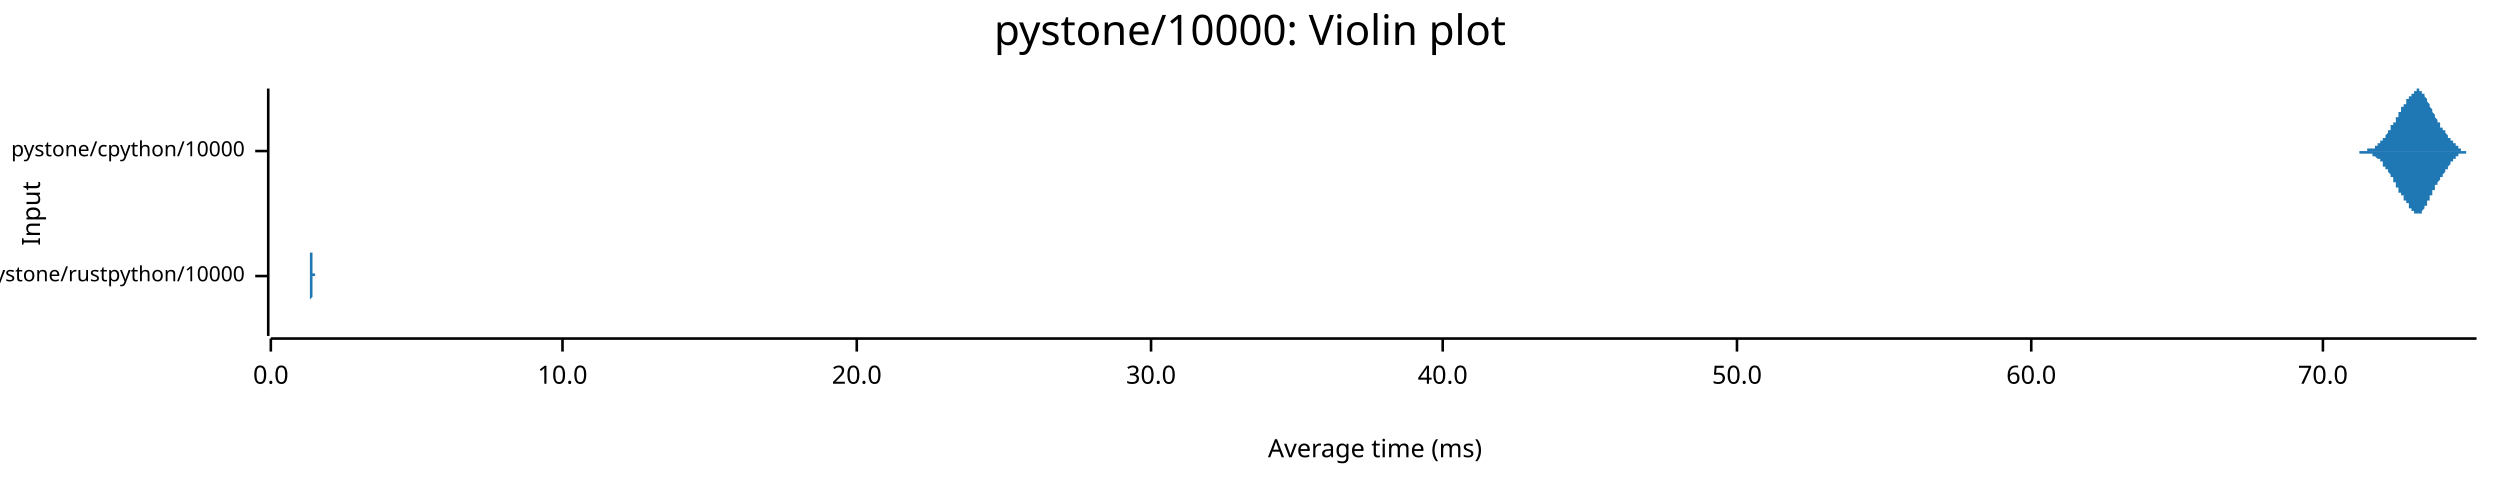
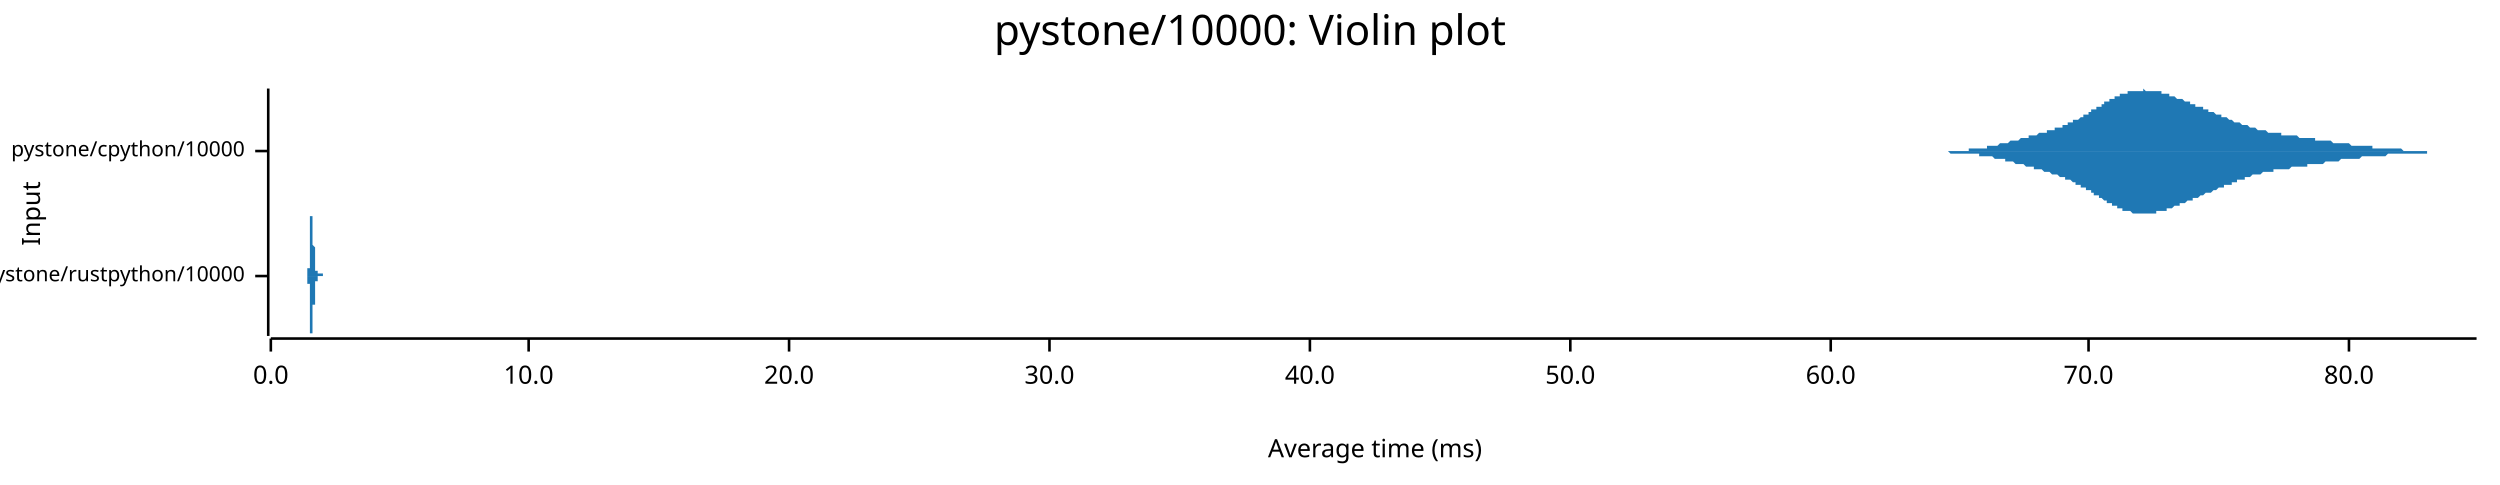
<svg xmlns="http://www.w3.org/2000/svg" width="960" height="186" viewBox="0 0 960 186">
  <text x="480" y="5" dy="0.76em" text-anchor="middle" font-family="sans-serif" font-size="16.129" opacity="1" fill="#000000">
pystone/10000: Violin plot
</text>
  <text x="8" y="82" dy="0.76em" text-anchor="middle" font-family="sans-serif" font-size="9.677" opacity="1" fill="#000000" transform="rotate(270, 8, 82)">
Input
</text>
  <text x="528" y="178" dy="-0.5ex" text-anchor="middle" font-family="sans-serif" font-size="9.677" opacity="1" fill="#000000">
Average time (ms)
</text>
  <polyline fill="none" opacity="1" stroke="#000000" stroke-width="1" points="103,34 103,129 " />
  <text x="94" y="106" dy="0.5ex" text-anchor="end" font-family="sans-serif" font-size="8.065" opacity="1" fill="#000000">
pystone/rustpython/10000
</text>
  <polyline fill="none" opacity="1" stroke="#000000" stroke-width="1" points="98,106 103,106 " />
  <text x="94" y="58" dy="0.5ex" text-anchor="end" font-family="sans-serif" font-size="8.065" opacity="1" fill="#000000">
pystone/cpython/10000
</text>
  <polyline fill="none" opacity="1" stroke="#000000" stroke-width="1" points="98,58 103,58 " />
  <polyline fill="none" opacity="1" stroke="#000000" stroke-width="1" points="104,130 951,130 " />
  <text x="104" y="140" dy="0.76em" text-anchor="middle" font-family="sans-serif" font-size="9.677" opacity="1" fill="#000000">
0.0
</text>
  <polyline fill="none" opacity="1" stroke="#000000" stroke-width="1" points="104,130 104,135 " />
-   <text x="216" y="140" dy="0.76em" text-anchor="middle" font-family="sans-serif" font-size="9.677" opacity="1" fill="#000000">
+   <text x="203" y="140" dy="0.76em" text-anchor="middle" font-family="sans-serif" font-size="9.677" opacity="1" fill="#000000">
10.0
</text>
-   <polyline fill="none" opacity="1" stroke="#000000" stroke-width="1" points="216,130 216,135 " />
-   <text x="329" y="140" dy="0.76em" text-anchor="middle" font-family="sans-serif" font-size="9.677" opacity="1" fill="#000000">
+   <polyline fill="none" opacity="1" stroke="#000000" stroke-width="1" points="203,130 203,135 " />
+   <text x="303" y="140" dy="0.76em" text-anchor="middle" font-family="sans-serif" font-size="9.677" opacity="1" fill="#000000">
20.0
</text>
-   <polyline fill="none" opacity="1" stroke="#000000" stroke-width="1" points="329,130 329,135 " />
-   <text x="442" y="140" dy="0.76em" text-anchor="middle" font-family="sans-serif" font-size="9.677" opacity="1" fill="#000000">
+   <polyline fill="none" opacity="1" stroke="#000000" stroke-width="1" points="303,130 303,135 " />
+   <text x="403" y="140" dy="0.76em" text-anchor="middle" font-family="sans-serif" font-size="9.677" opacity="1" fill="#000000">
30.0
</text>
-   <polyline fill="none" opacity="1" stroke="#000000" stroke-width="1" points="442,130 442,135 " />
-   <text x="554" y="140" dy="0.76em" text-anchor="middle" font-family="sans-serif" font-size="9.677" opacity="1" fill="#000000">
+   <polyline fill="none" opacity="1" stroke="#000000" stroke-width="1" points="403,130 403,135 " />
+   <text x="503" y="140" dy="0.76em" text-anchor="middle" font-family="sans-serif" font-size="9.677" opacity="1" fill="#000000">
40.0
</text>
-   <polyline fill="none" opacity="1" stroke="#000000" stroke-width="1" points="554,130 554,135 " />
-   <text x="667" y="140" dy="0.76em" text-anchor="middle" font-family="sans-serif" font-size="9.677" opacity="1" fill="#000000">
+   <polyline fill="none" opacity="1" stroke="#000000" stroke-width="1" points="503,130 503,135 " />
+   <text x="603" y="140" dy="0.76em" text-anchor="middle" font-family="sans-serif" font-size="9.677" opacity="1" fill="#000000">
50.0
</text>
-   <polyline fill="none" opacity="1" stroke="#000000" stroke-width="1" points="667,130 667,135 " />
-   <text x="780" y="140" dy="0.76em" text-anchor="middle" font-family="sans-serif" font-size="9.677" opacity="1" fill="#000000">
+   <polyline fill="none" opacity="1" stroke="#000000" stroke-width="1" points="603,130 603,135 " />
+   <text x="703" y="140" dy="0.76em" text-anchor="middle" font-family="sans-serif" font-size="9.677" opacity="1" fill="#000000">
60.0
</text>
-   <polyline fill="none" opacity="1" stroke="#000000" stroke-width="1" points="780,130 780,135 " />
-   <text x="892" y="140" dy="0.76em" text-anchor="middle" font-family="sans-serif" font-size="9.677" opacity="1" fill="#000000">
+   <polyline fill="none" opacity="1" stroke="#000000" stroke-width="1" points="703,130 703,135 " />
+   <text x="802" y="140" dy="0.76em" text-anchor="middle" font-family="sans-serif" font-size="9.677" opacity="1" fill="#000000">
70.0
</text>
-   <polyline fill="none" opacity="1" stroke="#000000" stroke-width="1" points="892,130 892,135 " />
-   <polygon opacity="1" fill="#1F78B4" points="119,106 119,106 119,106 119,106 119,106 119,106 119,106 119,106 119,106 119,105 119,105 119,105 119,105 119,105 119,105 119,105 119,105 119,105 119,105 119,105 119,105 119,104 119,104 119,104 119,104 119,104 119,103 119,103 119,103 119,102 119,102 119,102 119,101 119,101 119,100 119,100 119,99 119,99 119,98 119,98 119,97 119,96 119,96 119,95 119,94 119,94 119,93 119,92 119,91 119,91 119,90 119,89 119,89 119,88 119,87 119,87 119,86 119,85 119,85 119,84 119,84 119,83 119,83 119,83 119,82 119,82 119,82 119,82 119,82 119,82 119,82 119,82 119,82 119,83 119,83 119,83 119,84 119,84 119,85 119,85 119,86 119,86 119,87 119,88 119,88 119,89 119,90 119,90 119,91 119,92 119,92 119,93 119,94 119,94 119,95 119,96 119,96 119,97 120,97 120,98 120,98 120,99 120,99 120,100 120,100 120,101 120,101 120,101 120,102 120,102 120,102 120,102 120,103 120,103 120,103 120,103 120,104 120,104 120,104 120,104 120,104 120,104 120,104 120,104 120,104 120,105 120,105 120,105 120,105 120,105 120,105 120,105 120,105 120,105 120,105 120,105 120,105 120,105 120,105 120,105 120,105 120,105 120,105 120,105 120,105 120,105 120,105 120,105 120,105 120,105 120,105 120,105 120,105 120,105 120,105 120,105 120,105 120,105 120,105 120,105 120,105 120,105 120,105 120,105 120,105 120,105 120,105 120,105 120,106 120,106 120,106 120,106 120,106 120,106 120,106 120,106 120,106 120,106 120,106 120,106 120,106 120,106 120,106 120,106 120,106 120,106 120,106 120,106 120,106 120,106 120,105 120,105 120,105 120,105 120,105 120,105 120,105 120,105 120,105 120,105 121,105 121,105 121,105 121,105 121,105 121,105 121,105 121,105 121,105 121,105 121,105 121,105 121,106 121,106 121,106 121,106 121,106 121,106 121,106 121,106 121,106 121,106 121,106 121,106 121,106 121,106 121,106 121,106 121,106 121,106 121,106 121,106 121,106 121,106 121,106 121,106 121,106 121,106 121,106 121,106 121,106 121,106 121,106 121,106 121,106 121,106 121,105 121,105 121,105 121,105 121,105 121,105 121,105 121,105 121,105 121,105 121,105 121,105 121,105 121,105 121,105 121,105 121,105 121,105 121,106 121,106 121,106 121,106 121,106 121,106 121,106 121,106 121,106 121,106 121,106 121,106 121,106 121,106 121,106 121,106 121,106 121,106 121,106 121,106 121,106 121,106 121,106 121,106 121,106 121,106 121,106 121,106 121,106 121,106 121,106 121,106 121,106 121,106 121,106 121,106 121,106 121,106 122,106 122,106 122,106 122,106 122,106 122,106 122,106 122,106 122,106 122,106 122,106 122,106 122,106 122,106 122,106 122,106 122,106 122,106 122,106 122,106 122,106 122,106 122,106 122,106 122,106 122,106 122,106 122,106 122,106 122,106 122,106 122,106 122,106 122,106 122,106 122,106 122,106 122,106 122,106 122,106 122,106 122,106 122,106 122,106 122,106 122,106 122,106 122,106 122,106 122,106 122,106 122,106 122,106 122,106 122,106 122,106 122,106 122,106 122,106 122,106 122,106 122,106 122,106 122,106 122,106 122,106 122,106 122,106 122,106 122,106 122,106 122,106 122,106 122,106 122,106 122,106 122,106 122,106 122,106 122,106 122,106 122,106 122,106 122,106 122,106 122,106 122,106 122,106 122,106 122,106 122,106 122,106 122,106 122,106 122,106 122,106 122,106 122,106 122,106 122,106 122,106 122,106 123,106 123,106 123,106 123,106 123,106 123,106 123,106 123,106 123,106 123,106 123,106 123,106 123,106 123,106 123,106 123,106 123,106 123,106 123,106 123,106 123,106 123,106 123,106 123,106 123,106 123,106 123,106 123,106 123,106 123,106 123,106 123,105 123,105 123,105 123,105 123,105 123,105 123,105 123,105 123,105 123,105 123,105 123,105 123,105 123,105 123,105 123,106 123,106 123,106 123,106 123,106 123,106 123,106 123,106 123,106 123,106 123,106 123,106 123,106 123,106 123,106 123,106 123,106 123,106 123,106 123,106 123,106 123,106 123,106 123,106 123,106 123,106 123,106 123,106 123,106 123,106 123,106 123,106 123,106 123,106 123,106 123,106 123,106 123,106 123,106 123,106 123,106 123,106 123,106 123,106 123,106 123,106 123,106 123,106 123,106 123,106 123,106 119,106 " />
-   <polygon opacity="1" fill="#1F78B4" points="119,106 119,106 119,106 119,106 119,106 119,106 119,106 119,106 119,106 119,106 119,106 119,106 119,106 119,106 119,106 119,106 119,106 119,107 119,107 119,107 119,107 119,107 119,107 119,108 119,108 119,108 119,108 119,109 119,109 119,109 119,110 119,110 119,110 119,111 119,111 119,112 119,112 119,113 119,113 119,114 119,115 119,115 119,116 119,116 119,117 119,118 119,119 119,119 119,120 119,121 119,121 119,122 119,123 119,124 119,124 119,125 119,126 119,126 119,127 119,127 119,128 119,128 119,128 119,129 119,129 119,129 119,129 119,129 119,129 119,129 119,129 119,129 119,129 119,129 119,129 119,128 119,128 119,127 119,127 119,126 119,126 119,125 119,125 119,124 119,123 119,123 119,122 119,121 119,121 119,120 119,119 119,119 119,118 119,117 119,117 119,116 119,115 119,115 120,114 120,114 120,113 120,113 120,112 120,112 120,111 120,111 120,111 120,110 120,110 120,110 120,109 120,109 120,109 120,109 120,108 120,108 120,108 120,108 120,108 120,108 120,107 120,107 120,107 120,107 120,107 120,107 120,107 120,107 120,107 120,107 120,107 120,107 120,107 120,107 120,107 120,107 120,106 120,106 120,106 120,106 120,106 120,106 120,106 120,106 120,106 120,106 120,106 120,106 120,106 120,106 120,106 120,106 120,106 120,106 120,106 120,106 120,106 120,106 120,106 120,106 120,106 120,106 120,106 120,106 120,106 120,106 120,106 120,106 120,106 120,106 120,106 120,106 120,106 120,106 120,106 120,106 120,106 120,106 120,106 120,106 120,106 120,106 120,106 120,106 120,106 120,106 120,106 120,106 120,106 120,106 120,106 120,106 120,106 120,106 120,106 120,106 120,106 120,106 120,106 120,106 121,106 121,106 121,106 121,106 121,106 121,106 121,106 121,106 121,106 121,106 121,106 121,106 121,106 121,106 121,106 121,106 121,106 121,106 121,106 121,106 121,106 121,106 121,106 121,106 121,106 121,106 121,106 121,106 121,106 121,106 121,106 121,106 121,106 121,106 121,106 121,106 121,106 121,106 121,106 121,106 121,106 121,106 121,106 121,106 121,106 121,106 121,106 121,106 121,106 121,106 121,106 121,106 121,106 121,106 121,106 121,106 121,106 121,106 121,106 121,106 121,106 121,106 121,106 121,106 121,106 121,106 121,106 121,106 121,106 121,106 121,106 121,106 121,106 121,106 121,106 121,106 121,106 121,106 121,106 121,106 121,106 121,106 121,106 121,106 121,106 121,106 121,106 121,106 121,106 121,106 121,106 121,106 121,106 121,106 121,106 121,106 121,106 121,106 121,106 121,106 121,106 121,106 122,106 122,106 122,106 122,106 122,106 122,106 122,106 122,106 122,106 122,106 122,106 122,106 122,106 122,106 122,106 122,106 122,106 122,106 122,106 122,106 122,106 122,106 122,106 122,106 122,106 122,106 122,106 122,106 122,106 122,106 122,106 122,106 122,106 122,106 122,106 122,106 122,106 122,106 122,106 122,106 122,106 122,106 122,106 122,106 122,106 122,106 122,106 122,106 122,106 122,106 122,106 122,106 122,106 122,106 122,106 122,106 122,106 122,106 122,106 122,106 122,106 122,106 122,106 122,106 122,106 122,106 122,106 122,106 122,106 122,106 122,106 122,106 122,106 122,106 122,106 122,106 122,106 122,106 122,106 122,106 122,106 122,106 122,106 122,106 122,106 122,106 122,106 122,106 122,106 122,106 122,106 122,106 122,106 122,106 122,106 122,106 122,106 122,106 122,106 122,106 122,106 122,106 123,106 123,106 123,106 123,106 123,106 123,106 123,106 123,106 123,106 123,106 123,106 123,106 123,106 123,106 123,106 123,106 123,106 123,106 123,106 123,106 123,106 123,106 123,106 123,106 123,106 123,106 123,106 123,106 123,106 123,106 123,106 123,106 123,106 123,106 123,106 123,106 123,106 123,106 123,106 123,106 123,106 123,106 123,106 123,106 123,106 123,106 123,106 123,106 123,106 123,106 123,106 123,106 123,106 123,106 123,106 123,106 123,106 123,106 123,106 123,106 123,106 123,106 123,106 123,106 123,106 123,106 123,106 123,106 123,106 123,106 123,106 123,106 123,106 123,106 123,106 123,106 123,106 123,106 123,106 123,106 123,106 123,106 123,106 123,106 123,106 123,106 123,106 123,106 123,106 123,106 123,106 123,106 123,106 123,106 123,106 123,106 123,106 119,106 " />
-   <polygon opacity="1" fill="#1F78B4" points="902,58 902,58 902,58 902,58 902,58 902,58 902,58 902,58 902,58 902,58 903,58 903,58 903,58 903,58 903,58 903,58 903,58 903,58 903,58 903,58 904,58 904,58 904,58 904,58 904,58 904,58 904,58 904,58 904,58 904,58 904,58 905,58 905,58 905,58 905,58 905,58 905,58 905,58 905,58 905,58 905,58 906,58 906,58 906,58 906,58 906,58 906,58 906,58 906,58 906,58 906,58 907,58 907,58 907,58 907,58 907,58 907,58 907,58 907,58 907,58 907,58 908,58 908,58 908,58 908,58 908,58 908,58 908,58 908,58 908,58 908,58 909,58 909,58 909,58 909,58 909,57 909,57 909,57 909,57 909,57 909,57 910,57 910,57 910,57 910,57 910,57 910,57 910,57 910,57 910,57 910,57 910,57 911,57 911,57 911,57 911,57 911,57 911,57 911,57 911,57 911,57 911,57 912,57 912,57 912,56 912,56 912,56 912,56 912,56 912,56 912,56 912,56 913,56 913,56 913,56 913,56 913,56 913,56 913,55 913,55 913,55 913,55 914,55 914,55 914,55 914,55 914,55 914,55 914,55 914,54 914,54 914,54 915,54 915,54 915,54 915,54 915,54 915,53 915,53 915,53 915,53 915,53 915,53 916,53 916,53 916,52 916,52 916,52 916,52 916,52 916,52 916,52 916,52 917,51 917,51 917,51 917,51 917,51 917,51 917,51 917,50 917,50 917,50 918,50 918,50 918,50 918,49 918,49 918,49 918,49 918,49 918,49 918,48 919,48 919,48 919,48 919,48 919,48 919,47 919,47 919,47 919,47 919,47 920,47 920,46 920,46 920,46 920,46 920,46 920,45 920,45 920,45 920,45 920,45 921,45 921,44 921,44 921,44 921,44 921,44 921,44 921,43 921,43 921,43 922,43 922,43 922,42 922,42 922,42 922,42 922,42 922,42 922,42 922,41 923,41 923,41 923,41 923,41 923,41 923,40 923,40 923,40 923,40 923,40 924,40 924,40 924,39 924,39 924,39 924,39 924,39 924,39 924,39 924,38 925,38 925,38 925,38 925,38 925,38 925,38 925,37 925,37 925,37 925,37 925,37 926,37 926,37 926,37 926,36 926,36 926,36 926,36 926,36 926,36 926,36 927,36 927,36 927,35 927,35 927,35 927,35 927,35 927,35 927,35 927,35 928,35 928,35 928,35 928,35 928,35 928,35 928,35 928,35 928,35 928,34 929,34 929,35 929,35 929,35 929,35 929,35 929,35 929,35 929,35 929,35 930,35 930,35 930,35 930,35 930,35 930,35 930,35 930,36 930,36 930,36 930,36 931,36 931,36 931,36 931,36 931,37 931,37 931,37 931,37 931,37 931,37 932,38 932,38 932,38 932,38 932,38 932,39 932,39 932,39 932,39 932,39 933,40 933,40 933,40 933,40 933,40 933,41 933,41 933,41 933,41 933,41 934,42 934,42 934,42 934,42 934,42 934,43 934,43 934,43 934,43 934,43 935,44 935,44 935,44 935,44 935,44 935,44 935,45 935,45 935,45 935,45 935,45 936,46 936,46 936,46 936,46 936,46 936,46 936,47 936,47 936,47 936,47 937,47 937,47 937,47 937,48 937,48 937,48 937,48 937,48 937,48 937,49 938,49 938,49 938,49 938,49 938,49 938,49 938,50 938,50 938,50 938,50 939,50 939,50 939,50 939,51 939,51 939,51 939,51 939,51 939,51 939,51 940,52 940,52 940,52 940,52 940,52 940,52 940,52 940,53 940,53 940,53 940,53 941,53 941,53 941,53 941,53 941,54 941,54 941,54 941,54 941,54 941,54 942,54 942,54 942,55 942,55 942,55 942,55 942,55 942,55 942,55 942,55 943,55 943,56 943,56 943,56 943,56 943,56 943,56 943,56 943,56 943,56 944,56 944,56 944,57 944,57 944,57 944,57 944,57 944,57 944,57 944,57 945,57 945,57 945,57 945,57 945,57 945,57 945,57 945,57 945,57 945,58 945,58 946,58 946,58 946,58 946,58 946,58 946,58 946,58 946,58 946,58 946,58 947,58 947,58 947,58 947,58 947,58 947,58 947,58 947,58 947,58 947,58 948,58 948,58 948,58 948,58 948,58 948,58 948,58 948,58 948,58 948,58 949,58 949,58 949,58 949,58 949,58 949,58 949,58 949,58 949,58 949,58 950,58 950,58 950,58 950,58 950,58 950,58 950,58 950,58 950,58 950,58 951,58 951,58 902,58 " />
-   <polygon opacity="1" fill="#1F78B4" points="902,58 902,58 902,58 902,58 902,58 902,58 902,58 902,58 902,58 902,58 903,58 903,58 903,58 903,58 903,58 903,58 903,58 903,58 903,58 903,58 904,58 904,58 904,58 904,58 904,58 904,58 904,58 904,58 904,58 904,58 904,58 905,58 905,58 905,58 905,58 905,58 905,58 905,58 905,58 905,58 905,58 906,58 906,58 906,58 906,58 906,58 906,58 906,59 906,59 906,59 906,59 907,59 907,59 907,59 907,59 907,59 907,59 907,59 907,59 907,59 907,59 908,59 908,59 908,59 908,59 908,59 908,59 908,59 908,59 908,59 908,59 909,59 909,59 909,59 909,59 909,59 909,59 909,59 909,59 909,59 909,59 910,59 910,59 910,59 910,59 910,59 910,59 910,59 910,59 910,59 910,59 910,59 911,59 911,59 911,60 911,60 911,60 911,60 911,60 911,60 911,60 911,60 912,60 912,60 912,60 912,60 912,60 912,60 912,60 912,60 912,60 912,60 913,61 913,61 913,61 913,61 913,61 913,61 913,61 913,61 913,61 913,61 914,61 914,61 914,62 914,62 914,62 914,62 914,62 914,62 914,62 914,62 915,62 915,63 915,63 915,63 915,63 915,63 915,63 915,63 915,63 915,64 915,64 916,64 916,64 916,64 916,64 916,64 916,64 916,65 916,65 916,65 916,65 917,65 917,65 917,65 917,66 917,66 917,66 917,66 917,66 917,66 917,66 918,67 918,67 918,67 918,67 918,67 918,67 918,68 918,68 918,68 918,68 919,68 919,68 919,69 919,69 919,69 919,69 919,69 919,69 919,70 919,70 920,70 920,70 920,70 920,70 920,71 920,71 920,71 920,71 920,71 920,72 920,72 921,72 921,72 921,72 921,72 921,73 921,73 921,73 921,73 921,73 921,74 922,74 922,74 922,74 922,74 922,74 922,75 922,75 922,75 922,75 922,75 923,75 923,75 923,76 923,76 923,76 923,76 923,76 923,76 923,77 923,77 924,77 924,77 924,77 924,77 924,77 924,78 924,78 924,78 924,78 924,78 925,78 925,78 925,79 925,79 925,79 925,79 925,79 925,79 925,79 925,79 925,80 926,80 926,80 926,80 926,80 926,80 926,80 926,80 926,81 926,81 926,81 927,81 927,81 927,81 927,81 927,81 927,81 927,81 927,82 927,82 927,82 928,82 928,82 928,82 928,82 928,82 928,82 928,82 928,82 928,82 928,82 929,82 929,82 929,82 929,82 929,82 929,82 929,82 929,82 929,82 929,82 930,82 930,82 930,81 930,81 930,81 930,81 930,81 930,81 930,81 930,81 930,81 931,80 931,80 931,80 931,80 931,80 931,80 931,80 931,79 931,79 931,79 932,79 932,79 932,78 932,78 932,78 932,78 932,78 932,77 932,77 932,77 933,77 933,77 933,77 933,76 933,76 933,76 933,76 933,75 933,75 933,75 934,75 934,75 934,74 934,74 934,74 934,74 934,74 934,74 934,73 934,73 935,73 935,73 935,73 935,72 935,72 935,72 935,72 935,72 935,72 935,71 935,71 936,71 936,71 936,71 936,70 936,70 936,70 936,70 936,70 936,70 936,70 937,69 937,69 937,69 937,69 937,69 937,69 937,68 937,68 937,68 937,68 938,68 938,68 938,68 938,67 938,67 938,67 938,67 938,67 938,67 938,67 939,66 939,66 939,66 939,66 939,66 939,66 939,66 939,65 939,65 939,65 940,65 940,65 940,65 940,65 940,64 940,64 940,64 940,64 940,64 940,64 940,64 941,63 941,63 941,63 941,63 941,63 941,63 941,63 941,63 941,62 941,62 942,62 942,62 942,62 942,62 942,62 942,62 942,61 942,61 942,61 942,61 943,61 943,61 943,61 943,61 943,61 943,61 943,60 943,60 943,60 943,60 944,60 944,60 944,60 944,60 944,60 944,60 944,60 944,60 944,60 944,59 945,59 945,59 945,59 945,59 945,59 945,59 945,59 945,59 945,59 945,59 945,59 946,59 946,59 946,59 946,59 946,59 946,59 946,59 946,59 946,59 946,59 947,59 947,59 947,59 947,59 947,59 947,58 947,58 947,58 947,58 947,58 948,58 948,58 948,58 948,58 948,58 948,58 948,58 948,58 948,58 948,58 949,58 949,58 949,58 949,58 949,58 949,58 949,58 949,58 949,58 949,58 950,58 950,58 950,58 950,58 950,58 950,58 950,58 950,58 950,58 950,58 951,58 951,58 902,58 " />
+   <polyline fill="none" opacity="1" stroke="#000000" stroke-width="1" points="802,130 802,135 " />
+   <text x="902" y="140" dy="0.76em" text-anchor="middle" font-family="sans-serif" font-size="9.677" opacity="1" fill="#000000">
+ 80.0
+ </text>
+   <polyline fill="none" opacity="1" stroke="#000000" stroke-width="1" points="902,130 902,135 " />
+   <polygon opacity="1" fill="#1F78B4" points="117,106 117,106 117,106 117,106 117,106 117,106 117,106 117,106 117,106 117,106 117,106 117,106 117,106 117,106 117,106 117,106 117,106 117,106 117,106 117,106 117,106 117,106 117,106 117,106 117,106 117,106 117,106 117,106 117,106 117,106 118,106 118,106 118,106 118,106 118,106 118,106 118,106 118,106 118,105 118,105 118,105 118,105 118,105 118,105 118,105 118,105 118,105 118,105 118,105 118,105 118,105 118,105 118,105 118,105 118,105 118,105 118,105 118,105 118,105 118,105 118,105 118,105 118,105 118,105 118,105 118,105 118,105 118,105 118,104 118,104 118,104 118,104 118,104 118,104 118,104 118,104 118,104 118,104 118,104 118,104 118,104 118,104 118,104 118,104 118,104 118,104 118,104 118,104 118,103 118,103 118,103 118,103 118,103 118,103 118,103 118,103 118,103 118,103 118,103 119,103 119,103 119,103 119,102 119,102 119,102 119,102 119,102 119,102 119,102 119,102 119,101 119,101 119,101 119,101 119,101 119,100 119,100 119,100 119,100 119,100 119,99 119,99 119,99 119,99 119,98 119,98 119,98 119,97 119,97 119,97 119,96 119,96 119,96 119,95 119,95 119,95 119,94 119,94 119,94 119,93 119,93 119,92 119,92 119,92 119,91 119,91 119,90 119,90 119,90 119,89 119,89 119,88 119,88 119,88 119,87 119,87 119,86 119,86 119,86 119,85 119,85 119,85 119,84 119,84 119,84 119,84 119,83 120,83 120,83 120,83 120,83 120,82 120,82 120,82 120,82 120,82 120,82 120,82 120,82 120,82 120,82 120,82 120,82 120,82 120,82 120,82 120,83 120,83 120,83 120,83 120,83 120,84 120,84 120,84 120,84 120,85 120,85 120,85 120,85 120,86 120,86 120,86 120,86 120,87 120,87 120,87 120,88 120,88 120,88 120,89 120,89 120,89 120,89 120,90 120,90 120,90 120,91 120,91 120,91 120,91 120,92 120,92 120,92 120,92 120,92 120,93 120,93 120,93 120,93 120,94 120,94 120,94 120,94 120,94 120,94 121,95 121,95 121,95 121,95 121,95 121,96 121,96 121,96 121,96 121,96 121,96 121,97 121,97 121,97 121,97 121,97 121,97 121,97 121,98 121,98 121,98 121,98 121,98 121,98 121,99 121,99 121,99 121,99 121,99 121,99 121,99 121,100 121,100 121,100 121,100 121,100 121,100 121,100 121,101 121,101 121,101 121,101 121,101 121,101 121,101 121,101 121,102 121,102 121,102 121,102 121,102 121,102 121,102 121,102 121,102 121,103 121,103 121,103 121,103 121,103 121,103 121,103 121,103 121,103 121,103 121,103 121,104 121,104 122,104 122,104 122,104 122,104 122,104 122,104 122,104 122,104 122,104 122,104 122,104 122,104 122,105 122,105 122,105 122,105 122,105 122,105 122,105 122,105 122,105 122,105 122,105 122,105 122,105 122,105 122,105 122,105 122,105 122,105 122,105 122,105 122,105 122,105 122,105 122,105 122,105 122,105 122,105 122,105 122,105 122,105 122,105 122,105 122,105 122,105 122,105 122,105 122,105 122,105 122,105 122,105 122,105 122,105 122,105 122,105 122,105 122,105 122,105 122,105 122,105 122,105 122,105 122,105 122,105 122,105 122,105 122,105 123,105 123,105 123,105 123,105 123,105 123,105 123,105 123,105 123,105 123,105 123,105 123,105 123,105 123,105 123,105 123,105 123,105 123,105 123,105 123,105 123,105 123,105 123,105 123,105 123,105 123,105 123,105 123,105 123,105 123,105 123,105 123,105 123,105 123,105 123,105 123,105 123,105 123,105 123,105 123,105 123,105 123,105 123,105 123,105 123,105 123,105 123,105 123,105 123,105 123,105 123,105 123,105 123,105 123,105 123,105 123,105 123,105 123,105 123,105 123,105 123,105 123,105 123,105 123,105 123,105 123,105 123,105 123,105 123,105 124,105 124,105 124,105 124,105 124,105 124,105 124,105 124,105 124,105 124,105 124,105 124,105 124,105 124,105 124,105 124,105 124,105 124,106 124,106 124,106 124,106 124,106 124,106 124,106 124,106 124,106 124,106 124,106 124,106 124,106 124,106 124,106 124,106 124,106 124,106 124,106 124,106 124,106 124,106 124,106 124,106 124,106 124,106 124,106 124,106 124,106 124,106 124,106 124,106 124,106 124,106 124,106 124,106 124,106 124,106 124,106 124,106 124,106 124,106 124,106 124,106 117,106 " />
+   <polygon opacity="1" fill="#1F78B4" points="117,106 117,106 117,106 117,106 117,106 117,106 117,106 117,106 117,106 117,106 117,106 117,106 117,106 117,106 117,106 117,106 117,106 117,106 117,106 117,106 117,106 117,106 117,106 117,106 117,106 117,106 117,106 117,106 117,106 117,106 118,106 118,106 118,106 118,106 118,106 118,106 118,106 118,106 118,106 118,106 118,106 118,106 118,106 118,106 118,106 118,106 118,106 118,106 118,106 118,106 118,106 118,106 118,106 118,106 118,106 118,106 118,107 118,107 118,107 118,107 118,107 118,107 118,107 118,107 118,107 118,107 118,107 118,107 118,107 118,107 118,107 118,107 118,107 118,107 118,107 118,107 118,107 118,107 118,107 118,108 118,108 118,108 118,108 118,108 118,108 118,108 118,108 118,108 118,108 118,108 118,108 118,108 118,108 118,108 118,108 118,108 118,109 118,109 118,109 119,109 119,109 119,109 119,109 119,109 119,109 119,109 119,110 119,110 119,110 119,110 119,110 119,110 119,110 119,111 119,111 119,111 119,111 119,111 119,112 119,112 119,112 119,112 119,113 119,113 119,113 119,113 119,114 119,114 119,114 119,115 119,115 119,115 119,116 119,116 119,116 119,117 119,117 119,118 119,118 119,118 119,119 119,119 119,120 119,120 119,120 119,121 119,121 119,122 119,122 119,122 119,123 119,123 119,124 119,124 119,124 119,125 119,125 119,125 119,126 119,126 119,126 119,127 119,127 119,127 119,128 119,128 119,128 120,128 120,129 120,129 120,129 120,129 120,129 120,129 120,129 120,129 120,129 120,129 120,129 120,129 120,129 120,129 120,129 120,129 120,129 120,129 120,129 120,129 120,129 120,128 120,128 120,128 120,128 120,127 120,127 120,127 120,127 120,126 120,126 120,126 120,126 120,125 120,125 120,125 120,124 120,124 120,124 120,124 120,123 120,123 120,123 120,122 120,122 120,122 120,122 120,121 120,121 120,121 120,120 120,120 120,120 120,120 120,119 120,119 120,119 120,119 120,119 120,118 120,118 120,118 120,118 120,118 120,117 120,117 120,117 121,117 121,117 121,116 121,116 121,116 121,116 121,116 121,116 121,115 121,115 121,115 121,115 121,115 121,115 121,115 121,114 121,114 121,114 121,114 121,114 121,114 121,113 121,113 121,113 121,113 121,113 121,113 121,113 121,112 121,112 121,112 121,112 121,112 121,112 121,112 121,111 121,111 121,111 121,111 121,111 121,111 121,111 121,110 121,110 121,110 121,110 121,110 121,110 121,110 121,110 121,109 121,109 121,109 121,109 121,109 121,109 121,109 121,109 121,109 121,109 121,108 121,108 121,108 121,108 121,108 121,108 121,108 121,108 122,108 122,108 122,108 122,108 122,108 122,107 122,107 122,107 122,107 122,107 122,107 122,107 122,107 122,107 122,107 122,107 122,107 122,107 122,107 122,107 122,107 122,107 122,106 122,106 122,106 122,106 122,106 122,106 122,106 122,106 122,106 122,106 122,106 122,106 122,106 122,106 122,106 122,106 122,106 122,106 122,106 122,106 122,106 122,106 122,106 122,106 122,106 122,106 122,106 122,106 122,106 122,106 122,106 122,106 122,106 122,106 122,106 122,106 122,106 122,106 122,106 122,106 122,106 122,106 122,106 122,106 122,106 122,106 123,106 123,106 123,106 123,106 123,106 123,106 123,106 123,106 123,106 123,106 123,106 123,106 123,106 123,106 123,106 123,106 123,106 123,106 123,106 123,106 123,106 123,106 123,106 123,106 123,106 123,106 123,106 123,106 123,106 123,106 123,106 123,106 123,106 123,106 123,106 123,106 123,106 123,106 123,106 123,106 123,106 123,106 123,106 123,106 123,106 123,106 123,106 123,106 123,106 123,106 123,106 123,106 123,106 123,106 123,106 123,106 123,106 123,106 123,106 123,106 123,106 123,106 123,106 123,106 123,106 123,106 123,106 123,106 123,106 124,106 124,106 124,106 124,106 124,106 124,106 124,106 124,106 124,106 124,106 124,106 124,106 124,106 124,106 124,106 124,106 124,106 124,106 124,106 124,106 124,106 124,106 124,106 124,106 124,106 124,106 124,106 124,106 124,106 124,106 124,106 124,106 124,106 124,106 124,106 124,106 124,106 124,106 124,106 124,106 124,106 124,106 124,106 124,106 124,106 124,106 124,106 124,106 124,106 124,106 124,106 124,106 124,106 124,106 124,106 124,106 124,106 124,106 124,106 124,106 124,106 117,106 " />
+   <polygon opacity="1" fill="#1F78B4" points="731,58 732,58 732,58 733,58 733,58 734,58 734,58 735,58 735,58 735,58 736,58 736,58 737,58 737,58 738,58 738,58 738,58 739,58 739,58 740,58 740,58 741,58 741,58 742,58 742,58 742,58 743,58 743,58 744,58 744,58 745,58 745,58 745,58 746,58 746,58 747,58 747,58 748,58 748,58 749,58 749,58 749,58 750,58 750,58 751,58 751,58 752,58 752,58 753,58 753,58 753,58 754,58 754,58 755,58 755,58 756,58 756,57 756,57 757,57 757,57 758,57 758,57 759,57 759,57 760,57 760,57 760,57 761,57 761,57 762,57 762,57 763,57 763,56 763,56 764,56 764,56 765,56 765,56 766,56 766,56 767,56 767,56 767,56 768,55 768,55 769,55 769,55 770,55 770,55 771,55 771,55 771,55 772,54 772,54 773,54 773,54 774,54 774,54 774,54 775,54 775,54 776,53 776,53 777,53 777,53 778,53 778,53 778,53 779,53 779,52 780,52 780,52 781,52 781,52 781,52 782,52 782,52 783,51 783,51 784,51 784,51 785,51 785,51 785,51 786,51 786,50 787,50 787,50 788,50 788,50 789,50 789,50 789,49 790,49 790,49 791,49 791,49 792,49 792,48 792,48 793,48 793,48 794,48 794,47 795,47 795,47 796,47 796,47 796,46 797,46 797,46 798,46 798,46 799,45 799,45 799,45 800,45 800,44 801,44 801,44 802,44 802,43 803,43 803,43 803,42 804,42 804,42 805,42 805,41 806,41 806,41 807,41 807,40 807,40 808,40 808,39 809,39 809,39 810,39 810,38 810,38 811,38 811,38 812,38 812,37 813,37 813,37 814,37 814,37 814,36 815,36 815,36 816,36 816,36 817,36 817,35 817,35 818,35 818,35 819,35 819,35 820,35 820,35 821,35 821,35 821,35 822,35 822,35 823,35 823,34 824,35 824,35 825,35 825,35 825,35 826,35 826,35 827,35 827,35 828,35 828,35 828,35 829,35 829,35 830,35 830,36 831,36 831,36 832,36 832,36 832,36 833,36 833,37 834,37 834,37 835,37 835,37 835,37 836,38 836,38 837,38 837,38 838,38 838,38 839,39 839,39 839,39 840,39 840,39 841,39 841,40 842,40 842,40 843,40 843,40 843,41 844,41 844,41 845,41 845,41 846,41 846,42 846,42 847,42 847,42 848,42 848,43 849,43 849,43 850,43 850,43 850,43 851,44 851,44 852,44 852,44 853,44 853,45 853,45 854,45 854,45 855,45 855,45 856,46 856,46 857,46 857,46 857,46 858,47 858,47 859,47 859,47 860,47 860,47 861,48 861,48 861,48 862,48 862,48 863,48 863,48 864,49 864,49 864,49 865,49 865,49 866,49 866,49 867,50 867,50 868,50 868,50 868,50 869,50 869,50 870,50 870,50 871,51 871,51 871,51 872,51 872,51 873,51 873,51 874,51 874,51 875,51 875,51 875,51 876,51 876,52 877,52 877,52 878,52 878,52 879,52 879,52 879,52 880,52 880,52 881,52 881,52 882,52 882,52 882,52 883,53 883,53 884,53 884,53 885,53 885,53 886,53 886,53 886,53 887,53 887,53 888,53 888,53 889,53 889,53 889,54 890,54 890,54 891,54 891,54 892,54 892,54 893,54 893,54 893,54 894,54 894,54 895,54 895,54 896,55 896,55 897,55 897,55 897,55 898,55 898,55 899,55 899,55 900,55 900,55 900,55 901,55 901,55 902,55 902,55 903,56 903,56 904,56 904,56 904,56 905,56 905,56 906,56 906,56 907,56 907,56 907,56 908,56 908,56 909,56 909,56 910,56 910,56 911,56 911,56 911,57 912,57 912,57 913,57 913,57 914,57 914,57 915,57 915,57 915,57 916,57 916,57 917,57 917,57 918,57 918,57 918,57 919,57 919,57 920,57 920,57 921,57 921,57 922,57 922,57 922,57 923,58 923,58 924,58 924,58 925,58 925,58 925,58 926,58 926,58 927,58 927,58 928,58 928,58 929,58 929,58 929,58 930,58 930,58 931,58 931,58 932,58 932,58 933,58 933,58 933,58 934,58 934,58 935,58 935,58 936,58 936,58 936,58 937,58 937,58 938,58 938,58 939,58 939,58 940,58 940,58 940,58 941,58 941,58 942,58 942,58 943,58 943,58 943,58 944,58 944,58 945,58 945,58 946,58 946,58 947,58 947,58 947,58 948,58 948,58 949,58 949,58 950,58 950,58 951,58 951,58 731,58 " />
+   <polygon opacity="1" fill="#1F78B4" points="731,58 732,58 732,58 733,58 733,58 734,58 734,58 735,58 735,58 735,58 736,58 736,58 737,58 737,58 738,58 738,58 738,58 739,58 739,58 740,58 740,58 741,58 741,58 742,58 742,58 742,58 743,58 743,58 744,58 744,58 745,58 745,58 745,58 746,58 746,58 747,58 747,58 748,58 748,58 749,59 749,59 749,59 750,59 750,59 751,59 751,59 752,59 752,59 753,59 753,59 753,59 754,59 754,59 755,59 755,59 756,59 756,59 756,59 757,59 757,59 758,59 758,59 759,59 759,59 760,59 760,60 760,60 761,60 761,60 762,60 762,60 763,60 763,60 763,60 764,60 764,60 765,60 765,60 766,61 766,61 767,61 767,61 767,61 768,61 768,61 769,61 769,61 770,61 770,62 771,62 771,62 771,62 772,62 772,62 773,62 773,62 774,63 774,63 774,63 775,63 775,63 776,63 776,63 777,63 777,63 778,64 778,64 778,64 779,64 779,64 780,64 780,64 781,64 781,65 781,65 782,65 782,65 783,65 783,65 784,65 784,65 785,66 785,66 785,66 786,66 786,66 787,66 787,66 788,67 788,67 789,67 789,67 789,67 790,67 790,67 791,68 791,68 792,68 792,68 792,68 793,68 793,69 794,69 794,69 795,69 795,69 796,70 796,70 796,70 797,70 797,71 798,71 798,71 799,71 799,71 799,72 800,72 800,72 801,72 801,73 802,73 802,73 803,73 803,74 803,74 804,74 804,75 805,75 805,75 806,75 806,76 807,76 807,76 807,76 808,77 808,77 809,77 809,78 810,78 810,78 810,78 811,78 811,79 812,79 812,79 813,79 813,80 814,80 814,80 814,80 815,80 815,81 816,81 816,81 817,81 817,81 817,81 818,81 818,81 819,82 819,82 820,82 820,82 821,82 821,82 821,82 822,82 822,82 823,82 823,82 824,82 824,82 825,82 825,82 825,82 826,82 826,82 827,82 827,82 828,82 828,81 828,81 829,81 829,81 830,81 830,81 831,81 831,81 832,81 832,80 832,80 833,80 833,80 834,80 834,80 835,79 835,79 835,79 836,79 836,79 837,79 837,78 838,78 838,78 839,78 839,78 839,78 840,77 840,77 841,77 841,77 842,77 842,76 843,76 843,76 843,76 844,76 844,76 845,75 845,75 846,75 846,75 846,75 847,74 847,74 848,74 848,74 849,74 849,74 850,73 850,73 850,73 851,73 851,73 852,72 852,72 853,72 853,72 853,72 854,72 854,71 855,71 855,71 856,71 856,71 857,71 857,70 857,70 858,70 858,70 859,70 859,69 860,69 860,69 861,69 861,69 861,69 862,69 862,68 863,68 863,68 864,68 864,68 864,68 865,67 865,67 866,67 866,67 867,67 867,67 868,67 868,67 868,67 869,66 869,66 870,66 870,66 871,66 871,66 871,66 872,66 872,66 873,66 873,65 874,65 874,65 875,65 875,65 875,65 876,65 876,65 877,65 877,65 878,65 878,65 879,65 879,65 879,65 880,64 880,64 881,64 881,64 882,64 882,64 882,64 883,64 883,64 884,64 884,64 885,64 885,64 886,64 886,64 886,63 887,63 887,63 888,63 888,63 889,63 889,63 889,63 890,63 890,63 891,63 891,63 892,63 892,63 893,62 893,62 893,62 894,62 894,62 895,62 895,62 896,62 896,62 897,62 897,62 897,62 898,62 898,62 899,61 899,61 900,61 900,61 900,61 901,61 901,61 902,61 902,61 903,61 903,61 904,61 904,61 904,61 905,61 905,61 906,61 906,61 907,60 907,60 907,60 908,60 908,60 909,60 909,60 910,60 910,60 911,60 911,60 911,60 912,60 912,60 913,60 913,60 914,60 914,60 915,60 915,60 915,60 916,60 916,60 917,59 917,59 918,59 918,59 918,59 919,59 919,59 920,59 920,59 921,59 921,59 922,59 922,59 922,59 923,59 923,59 924,59 924,59 925,59 925,59 925,59 926,59 926,59 927,59 927,59 928,59 928,59 929,59 929,59 929,59 930,59 930,59 931,59 931,59 932,59 932,58 933,58 933,58 933,58 934,58 934,58 935,58 935,58 936,58 936,58 936,58 937,58 937,58 938,58 938,58 939,58 939,58 940,58 940,58 940,58 941,58 941,58 942,58 942,58 943,58 943,58 943,58 944,58 944,58 945,58 945,58 946,58 946,58 947,58 947,58 947,58 948,58 948,58 949,58 949,58 950,58 950,58 951,58 951,58 731,58 " />
</svg>
